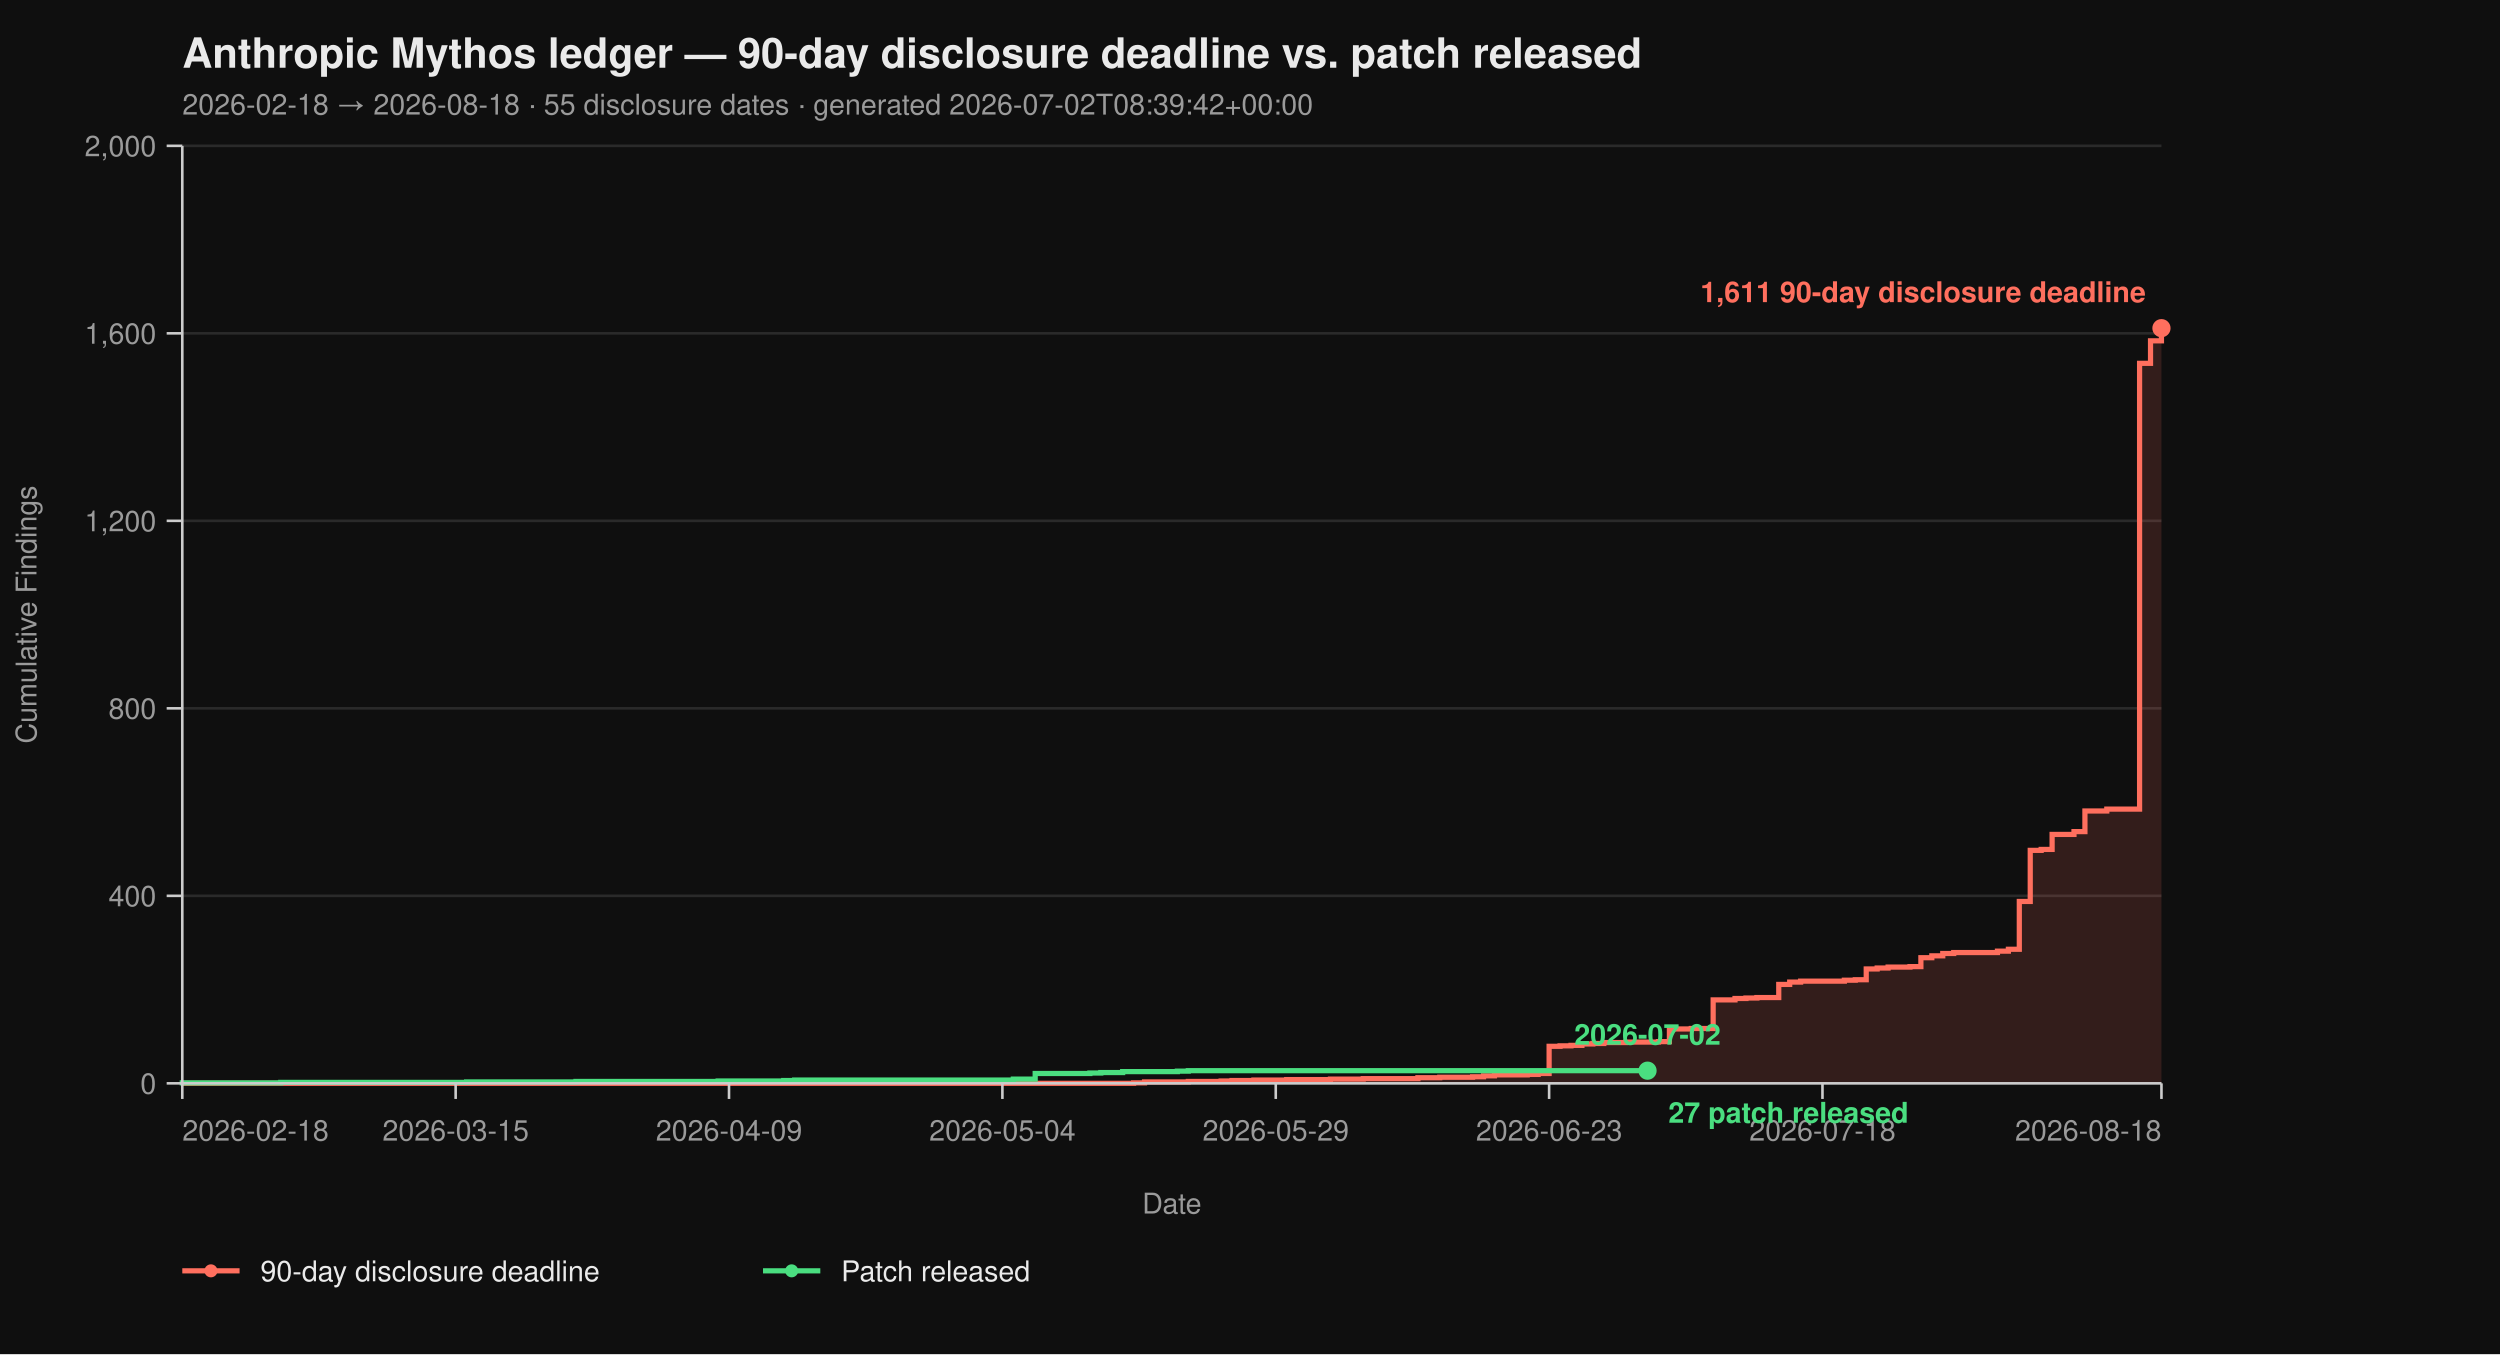
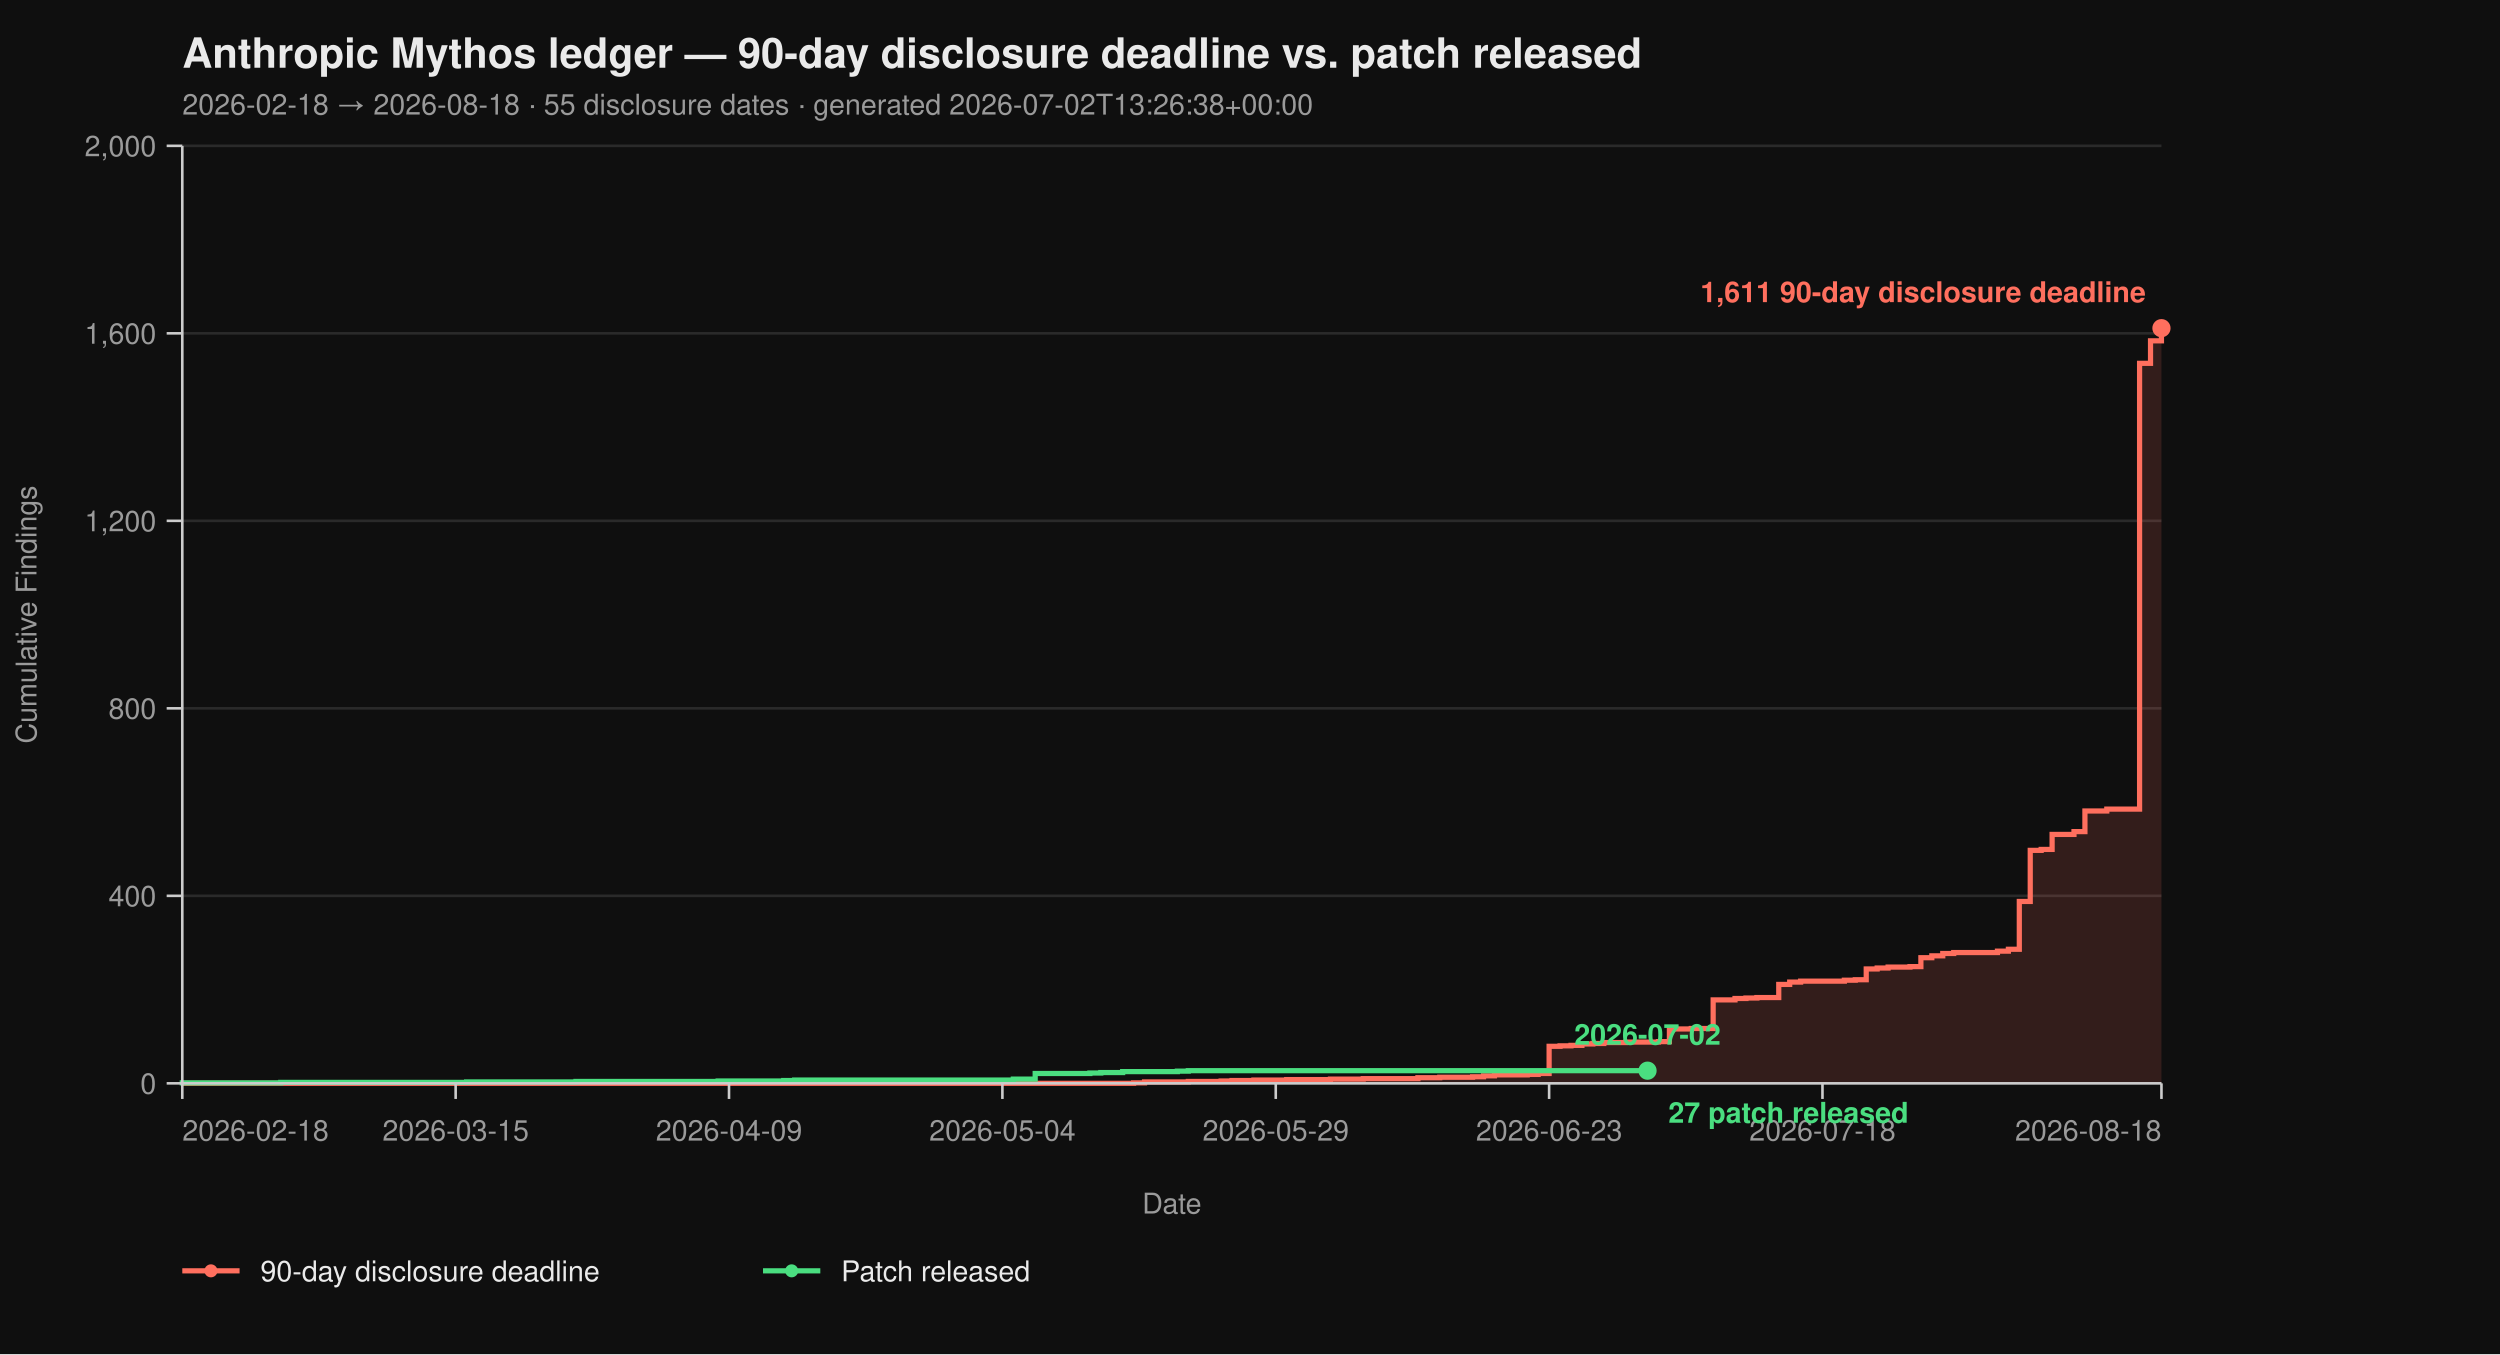
<svg xmlns="http://www.w3.org/2000/svg" viewBox="0 0 960 520" width="960" height="520" font-family="-apple-system, BlinkMacSystemFont, 'Segoe UI', Helvetica, Arial, sans-serif">
  <rect width="100%" height="100%" fill="#0f0f0f" />
  <text x="70" y="26" fill="#eaeaea" font-size="16" font-weight="700">Anthropic Mythos ledger — 90-day disclosure deadline vs. patch released</text>
-   <text x="70" y="44" fill="#9a9a9a" font-size="11">2026-02-18 → 2026-08-18  ·  55 disclosure dates  ·  generated 2026-07-02T08:39:42+00:00</text>
+   <text x="70" y="44" fill="#9a9a9a" font-size="11">2026-02-18 → 2026-08-18  ·  55 disclosure dates  ·  generated 2026-07-02T13:26:38+00:00</text>
  <line x1="70" y1="416.00" x2="830" y2="416.00" stroke="#2a2a2a" stroke-width="1" />
  <line x1="70" y1="344.00" x2="830" y2="344.00" stroke="#2a2a2a" stroke-width="1" />
  <line x1="70" y1="272.00" x2="830" y2="272.00" stroke="#2a2a2a" stroke-width="1" />
  <line x1="70" y1="200.00" x2="830" y2="200.00" stroke="#2a2a2a" stroke-width="1" />
  <line x1="70" y1="128.00" x2="830" y2="128.00" stroke="#2a2a2a" stroke-width="1" />
  <line x1="70" y1="56.00" x2="830" y2="56.00" stroke="#2a2a2a" stroke-width="1" />
  <path d="M 70.00 416.00 L 435.30 416.00 L 435.30 415.82 L 439.50 415.82 L 439.50 415.46 L 456.30 415.46 L 456.30 415.28 L 468.90 415.28 L 468.90 415.10 L 473.09 415.10 L 473.09 414.92 L 481.49 414.92 L 481.49 414.74 L 494.09 414.74 L 494.09 414.56 L 510.88 414.56 L 510.88 414.38 L 523.48 414.38 L 523.48 414.20 L 544.48 414.20 L 544.48 413.84 L 552.87 413.84 L 552.87 413.66 L 565.47 413.66 L 565.47 413.48 L 569.67 413.48 L 569.67 413.12 L 573.87 413.12 L 573.87 412.76 L 586.46 412.76 L 586.46 412.58 L 590.66 412.58 L 590.66 412.22 L 594.86 412.22 L 594.86 401.78 L 599.06 401.78 L 599.06 401.60 L 603.26 401.60 L 603.26 401.42 L 607.46 401.42 L 607.46 400.88 L 611.66 400.88 L 611.66 400.70 L 615.86 400.70 L 615.86 400.34 L 624.25 400.34 L 624.25 400.16 L 636.85 400.16 L 636.85 399.98 L 641.05 399.98 L 641.05 395.12 L 649.45 395.12 L 649.45 394.94 L 657.85 394.94 L 657.85 383.96 L 666.24 383.96 L 666.24 383.42 L 670.44 383.42 L 670.44 383.24 L 674.64 383.24 L 674.64 383.06 L 683.04 383.06 L 683.04 378.02 L 687.24 378.02 L 687.24 377.12 L 691.44 377.12 L 691.44 376.76 L 708.23 376.76 L 708.23 376.40 L 712.43 376.40 L 712.43 376.22 L 716.63 376.22 L 716.63 372.08 L 720.83 372.08 L 720.83 371.72 L 725.03 371.72 L 725.03 371.36 L 733.43 371.36 L 733.43 371.18 L 737.62 371.18 L 737.62 367.76 L 741.82 367.76 L 741.82 367.04 L 746.02 367.04 L 746.02 366.14 L 750.22 366.14 L 750.22 365.78 L 767.02 365.78 L 767.02 365.24 L 771.22 365.24 L 771.22 364.52 L 775.41 364.52 L 775.41 346.16 L 779.61 346.16 L 779.61 326.54 L 783.81 326.54 L 783.81 326.18 L 788.01 326.18 L 788.01 320.42 L 796.41 320.42 L 796.41 319.34 L 800.61 319.34 L 800.61 311.42 L 809.01 311.42 L 809.01 310.70 L 821.60 310.70 L 821.60 139.52 L 825.80 139.52 L 825.80 130.88 L 830.00 130.88 L 830.00 126.02 L 830.00 126.02 L 830.00 416.00 Z" fill="#ff6f5e26" stroke="none" />
  <path d="M 70.00 416.00 L 435.30 416.00 L 435.30 415.82 L 439.50 415.82 L 439.50 415.46 L 456.30 415.46 L 456.30 415.28 L 468.90 415.28 L 468.90 415.10 L 473.09 415.10 L 473.09 414.92 L 481.49 414.92 L 481.49 414.74 L 494.09 414.74 L 494.09 414.56 L 510.88 414.56 L 510.88 414.38 L 523.48 414.38 L 523.48 414.20 L 544.48 414.20 L 544.48 413.84 L 552.87 413.84 L 552.87 413.66 L 565.47 413.66 L 565.47 413.48 L 569.67 413.48 L 569.67 413.12 L 573.87 413.12 L 573.87 412.76 L 586.46 412.76 L 586.46 412.58 L 590.66 412.58 L 590.66 412.22 L 594.86 412.22 L 594.86 401.78 L 599.06 401.78 L 599.06 401.60 L 603.26 401.60 L 603.26 401.42 L 607.46 401.42 L 607.46 400.88 L 611.66 400.88 L 611.66 400.70 L 615.86 400.70 L 615.86 400.34 L 624.25 400.34 L 624.25 400.16 L 636.85 400.16 L 636.85 399.98 L 641.05 399.98 L 641.05 395.12 L 649.45 395.12 L 649.45 394.94 L 657.85 394.94 L 657.85 383.96 L 666.24 383.96 L 666.24 383.42 L 670.44 383.42 L 670.44 383.24 L 674.64 383.24 L 674.64 383.06 L 683.04 383.06 L 683.04 378.02 L 687.24 378.02 L 687.24 377.12 L 691.44 377.12 L 691.44 376.76 L 708.23 376.76 L 708.23 376.40 L 712.43 376.40 L 712.43 376.22 L 716.63 376.22 L 716.63 372.08 L 720.83 372.08 L 720.83 371.72 L 725.03 371.72 L 725.03 371.36 L 733.43 371.36 L 733.43 371.18 L 737.62 371.18 L 737.62 367.76 L 741.82 367.76 L 741.82 367.04 L 746.02 367.04 L 746.02 366.14 L 750.22 366.14 L 750.22 365.78 L 767.02 365.78 L 767.02 365.24 L 771.22 365.24 L 771.22 364.52 L 775.41 364.52 L 775.41 346.16 L 779.61 346.16 L 779.61 326.54 L 783.81 326.54 L 783.81 326.18 L 788.01 326.18 L 788.01 320.42 L 796.41 320.42 L 796.41 319.34 L 800.61 319.34 L 800.61 311.42 L 809.01 311.42 L 809.01 310.70 L 821.60 310.70 L 821.60 139.52 L 825.80 139.52 L 825.80 130.88 L 830.00 130.88 L 830.00 126.02 L 830.00 126.02" fill="none" stroke="#ff6f5e" stroke-width="2" stroke-linejoin="miter" stroke-linecap="butt" />
  <path d="M 70.00 416.00 L 70.00 416.00 L 70.00 415.82 L 107.79 415.82 L 107.79 415.64 L 179.17 415.64 L 179.17 415.46 L 221.16 415.46 L 221.16 415.28 L 275.75 415.28 L 275.75 415.10 L 300.94 415.10 L 300.94 414.92 L 305.14 414.92 L 305.14 414.74 L 389.12 414.74 L 389.12 414.38 L 397.51 414.38 L 397.51 412.22 L 418.51 412.22 L 418.51 412.04 L 422.71 412.04 L 422.71 411.86 L 431.10 411.86 L 431.10 411.50 L 452.10 411.50 L 452.10 411.32 L 456.30 411.32 L 456.30 411.14 L 632.65 411.14" fill="none" stroke="#4ade80" stroke-width="2" stroke-linejoin="miter" stroke-linecap="butt" />
  <line x1="70" y1="56" x2="70" y2="416" stroke="#cccccc" stroke-width="1" />
  <line x1="70" y1="416" x2="830" y2="416" stroke="#cccccc" stroke-width="1" />
  <line x1="64" y1="416.00" x2="70" y2="416.00" stroke="#cccccc" stroke-width="1" />
  <line x1="64" y1="344.00" x2="70" y2="344.00" stroke="#cccccc" stroke-width="1" />
  <line x1="64" y1="272.00" x2="70" y2="272.00" stroke="#cccccc" stroke-width="1" />
  <line x1="64" y1="200.00" x2="70" y2="200.00" stroke="#cccccc" stroke-width="1" />
  <line x1="64" y1="128.00" x2="70" y2="128.00" stroke="#cccccc" stroke-width="1" />
  <line x1="64" y1="56.00" x2="70" y2="56.00" stroke="#cccccc" stroke-width="1" />
  <text x="60" y="420.00" text-anchor="end" fill="#9a9a9a" font-size="11">0</text>
  <text x="60" y="348.00" text-anchor="end" fill="#9a9a9a" font-size="11">400</text>
  <text x="60" y="276.00" text-anchor="end" fill="#9a9a9a" font-size="11">800</text>
  <text x="60" y="204.00" text-anchor="end" fill="#9a9a9a" font-size="11">1,200</text>
  <text x="60" y="132.00" text-anchor="end" fill="#9a9a9a" font-size="11">1,600</text>
  <text x="60" y="60.00" text-anchor="end" fill="#9a9a9a" font-size="11">2,000</text>
  <text x="14" y="236.00" fill="#9a9a9a" font-size="11" transform="rotate(-90 14 236.00)" text-anchor="middle">Cumulative Findings</text>
  <line x1="70.00" y1="416" x2="70.00" y2="422" stroke="#cccccc" stroke-width="1" />
  <line x1="174.97" y1="416" x2="174.97" y2="422" stroke="#cccccc" stroke-width="1" />
  <line x1="279.94" y1="416" x2="279.94" y2="422" stroke="#cccccc" stroke-width="1" />
  <line x1="384.92" y1="416" x2="384.92" y2="422" stroke="#cccccc" stroke-width="1" />
  <line x1="489.89" y1="416" x2="489.89" y2="422" stroke="#cccccc" stroke-width="1" />
  <line x1="594.86" y1="416" x2="594.86" y2="422" stroke="#cccccc" stroke-width="1" />
  <line x1="699.83" y1="416" x2="699.83" y2="422" stroke="#cccccc" stroke-width="1" />
  <line x1="830.00" y1="416" x2="830.00" y2="422" stroke="#cccccc" stroke-width="1" />
  <text x="70.00" y="438" text-anchor="start" fill="#9a9a9a" font-size="11">2026-02-18</text>
  <text x="174.97" y="438" text-anchor="middle" fill="#9a9a9a" font-size="11">2026-03-15</text>
  <text x="279.94" y="438" text-anchor="middle" fill="#9a9a9a" font-size="11">2026-04-09</text>
  <text x="384.92" y="438" text-anchor="middle" fill="#9a9a9a" font-size="11">2026-05-04</text>
  <text x="489.89" y="438" text-anchor="middle" fill="#9a9a9a" font-size="11">2026-05-29</text>
  <text x="594.86" y="438" text-anchor="middle" fill="#9a9a9a" font-size="11">2026-06-23</text>
  <text x="699.83" y="438" text-anchor="middle" fill="#9a9a9a" font-size="11">2026-07-18</text>
  <text x="830.00" y="438" text-anchor="end" fill="#9a9a9a" font-size="11">2026-08-18</text>
  <text x="450.00" y="466" fill="#9a9a9a" font-size="11" text-anchor="middle">Date</text>
  <circle cx="830.00" cy="126.02" r="3.5" fill="#ff6f5e" />
  <text x="824.00" y="116.02" text-anchor="end" fill="#ff6f5e" font-size="11" font-weight="600">1,611 90-day disclosure deadline</text>
  <circle cx="632.65" cy="411.14" r="3.5" fill="#4ade80" />
  <text x="640.65" y="431.14" text-anchor="start" fill="#4ade80" font-size="11" font-weight="600">27 patch released</text>
  <text x="632.65" y="401.14" text-anchor="middle" fill="#4ade80" font-size="11" font-weight="600">2026-07-02</text>
  <line x1="70" y1="488" x2="92" y2="488" stroke="#ff6f5e" stroke-width="2" />
  <circle cx="81" cy="488" r="2.5" fill="#ff6f5e" />
  <text x="100" y="492" fill="#eaeaea" font-size="11">90-day disclosure deadline</text>
  <line x1="293.0" y1="488" x2="315.0" y2="488" stroke="#4ade80" stroke-width="2" />
  <circle cx="304.0" cy="488" r="2.5" fill="#4ade80" />
  <text x="323.0" y="492" fill="#eaeaea" font-size="11">Patch released</text>
</svg>
